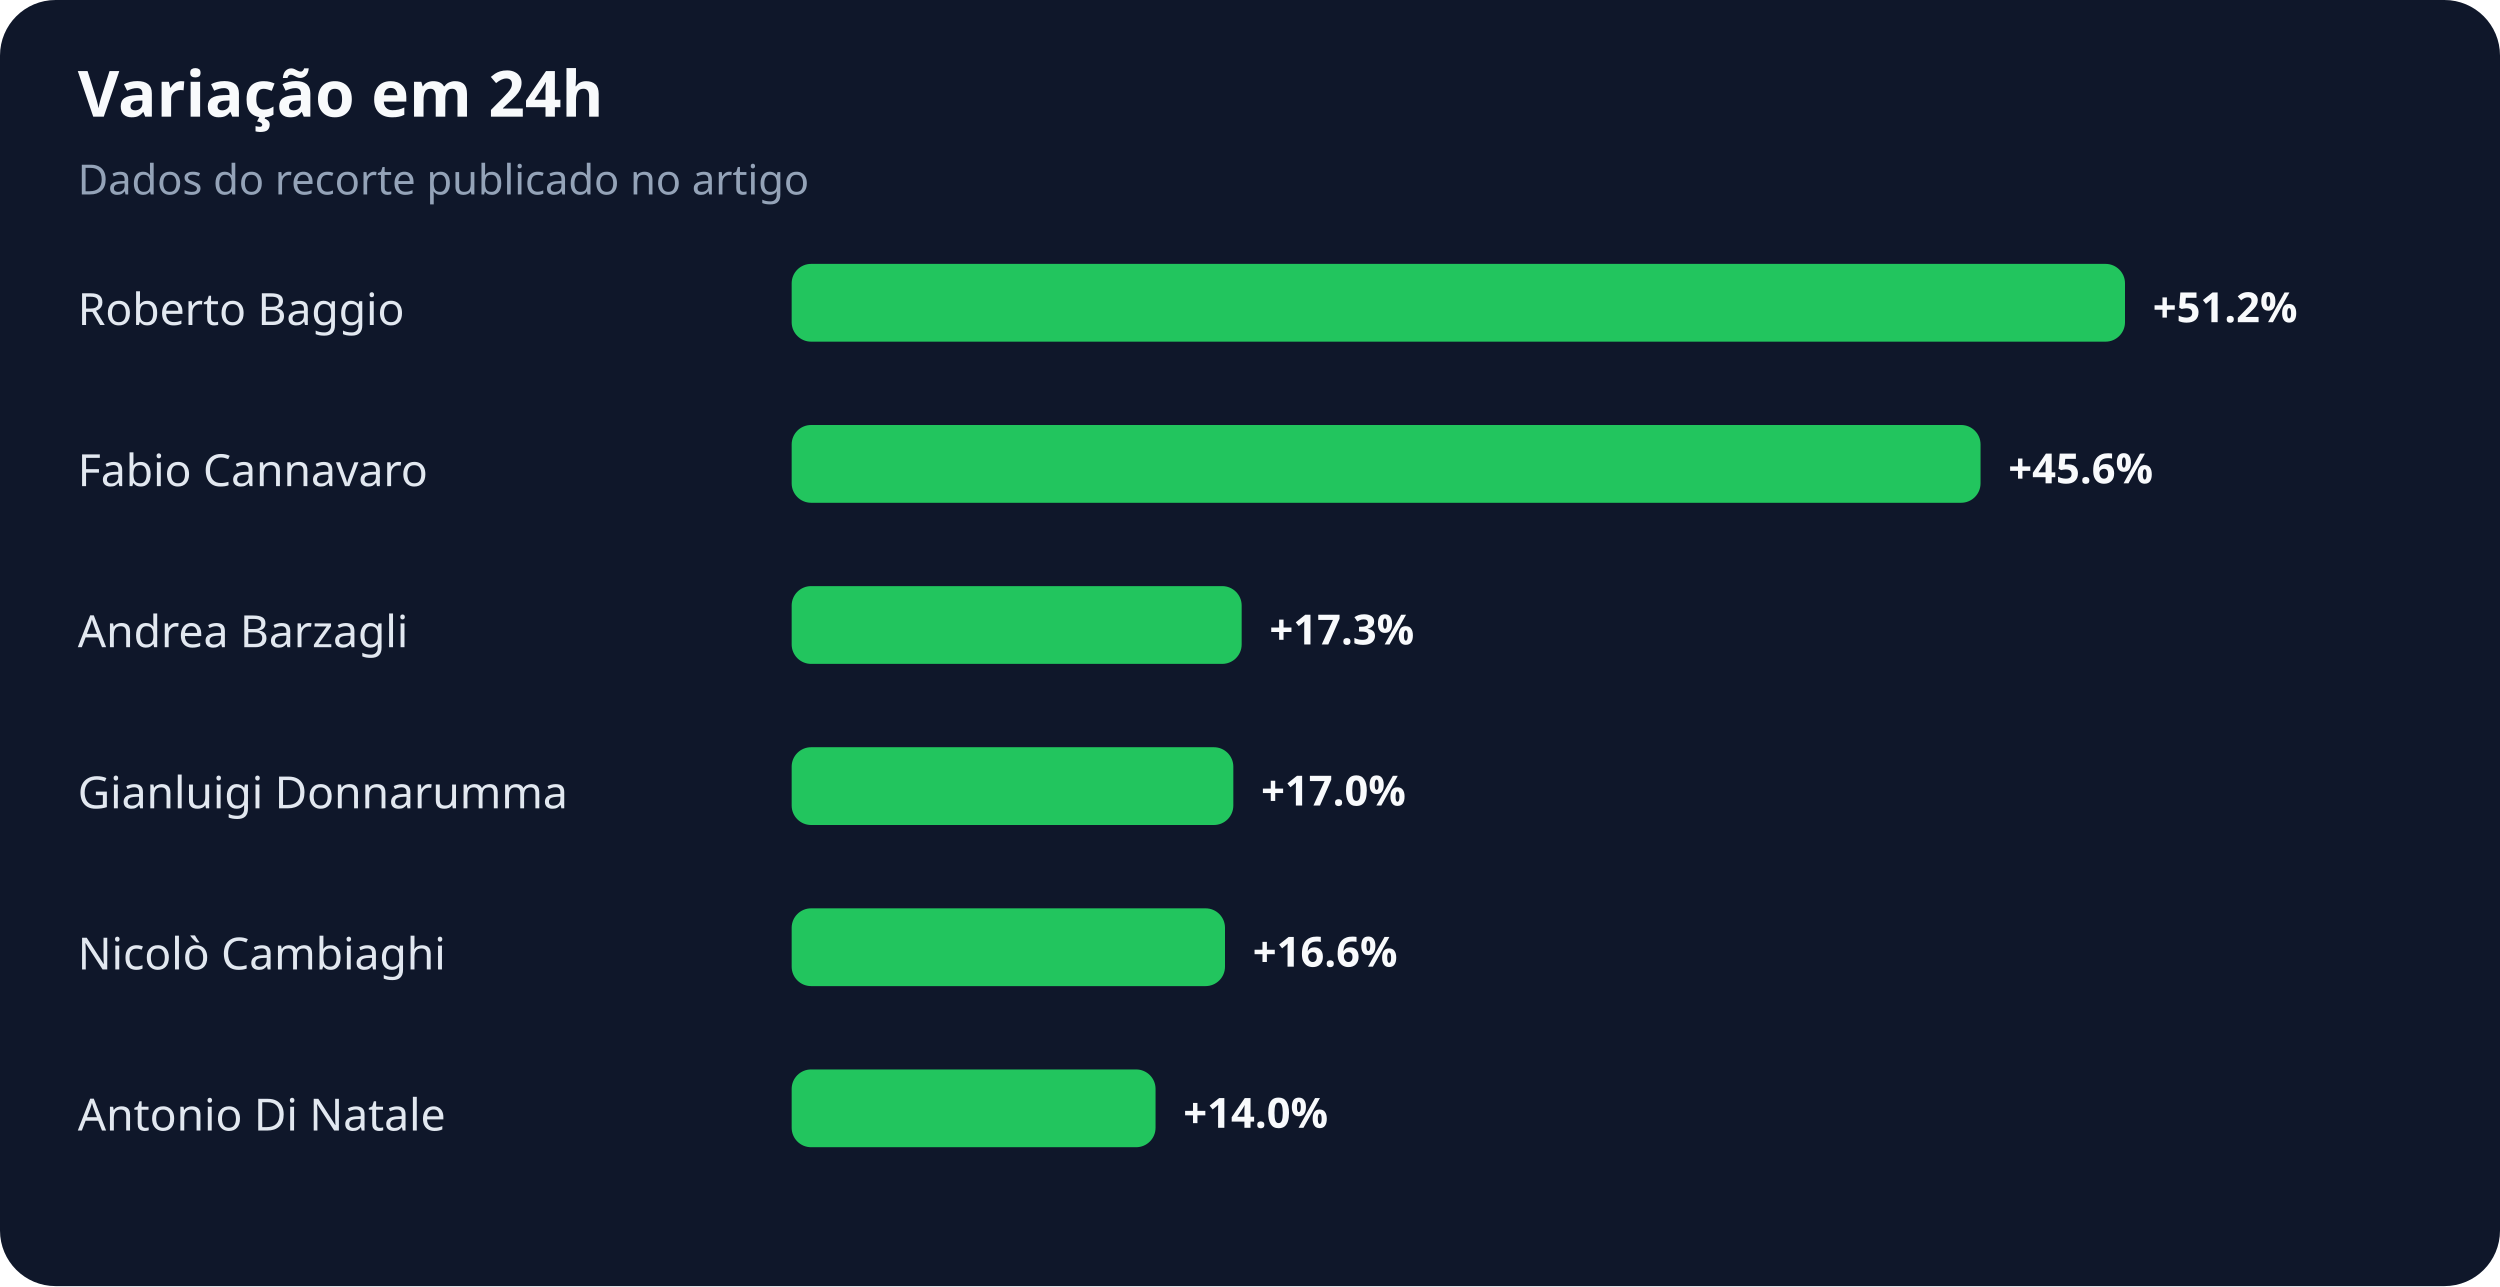
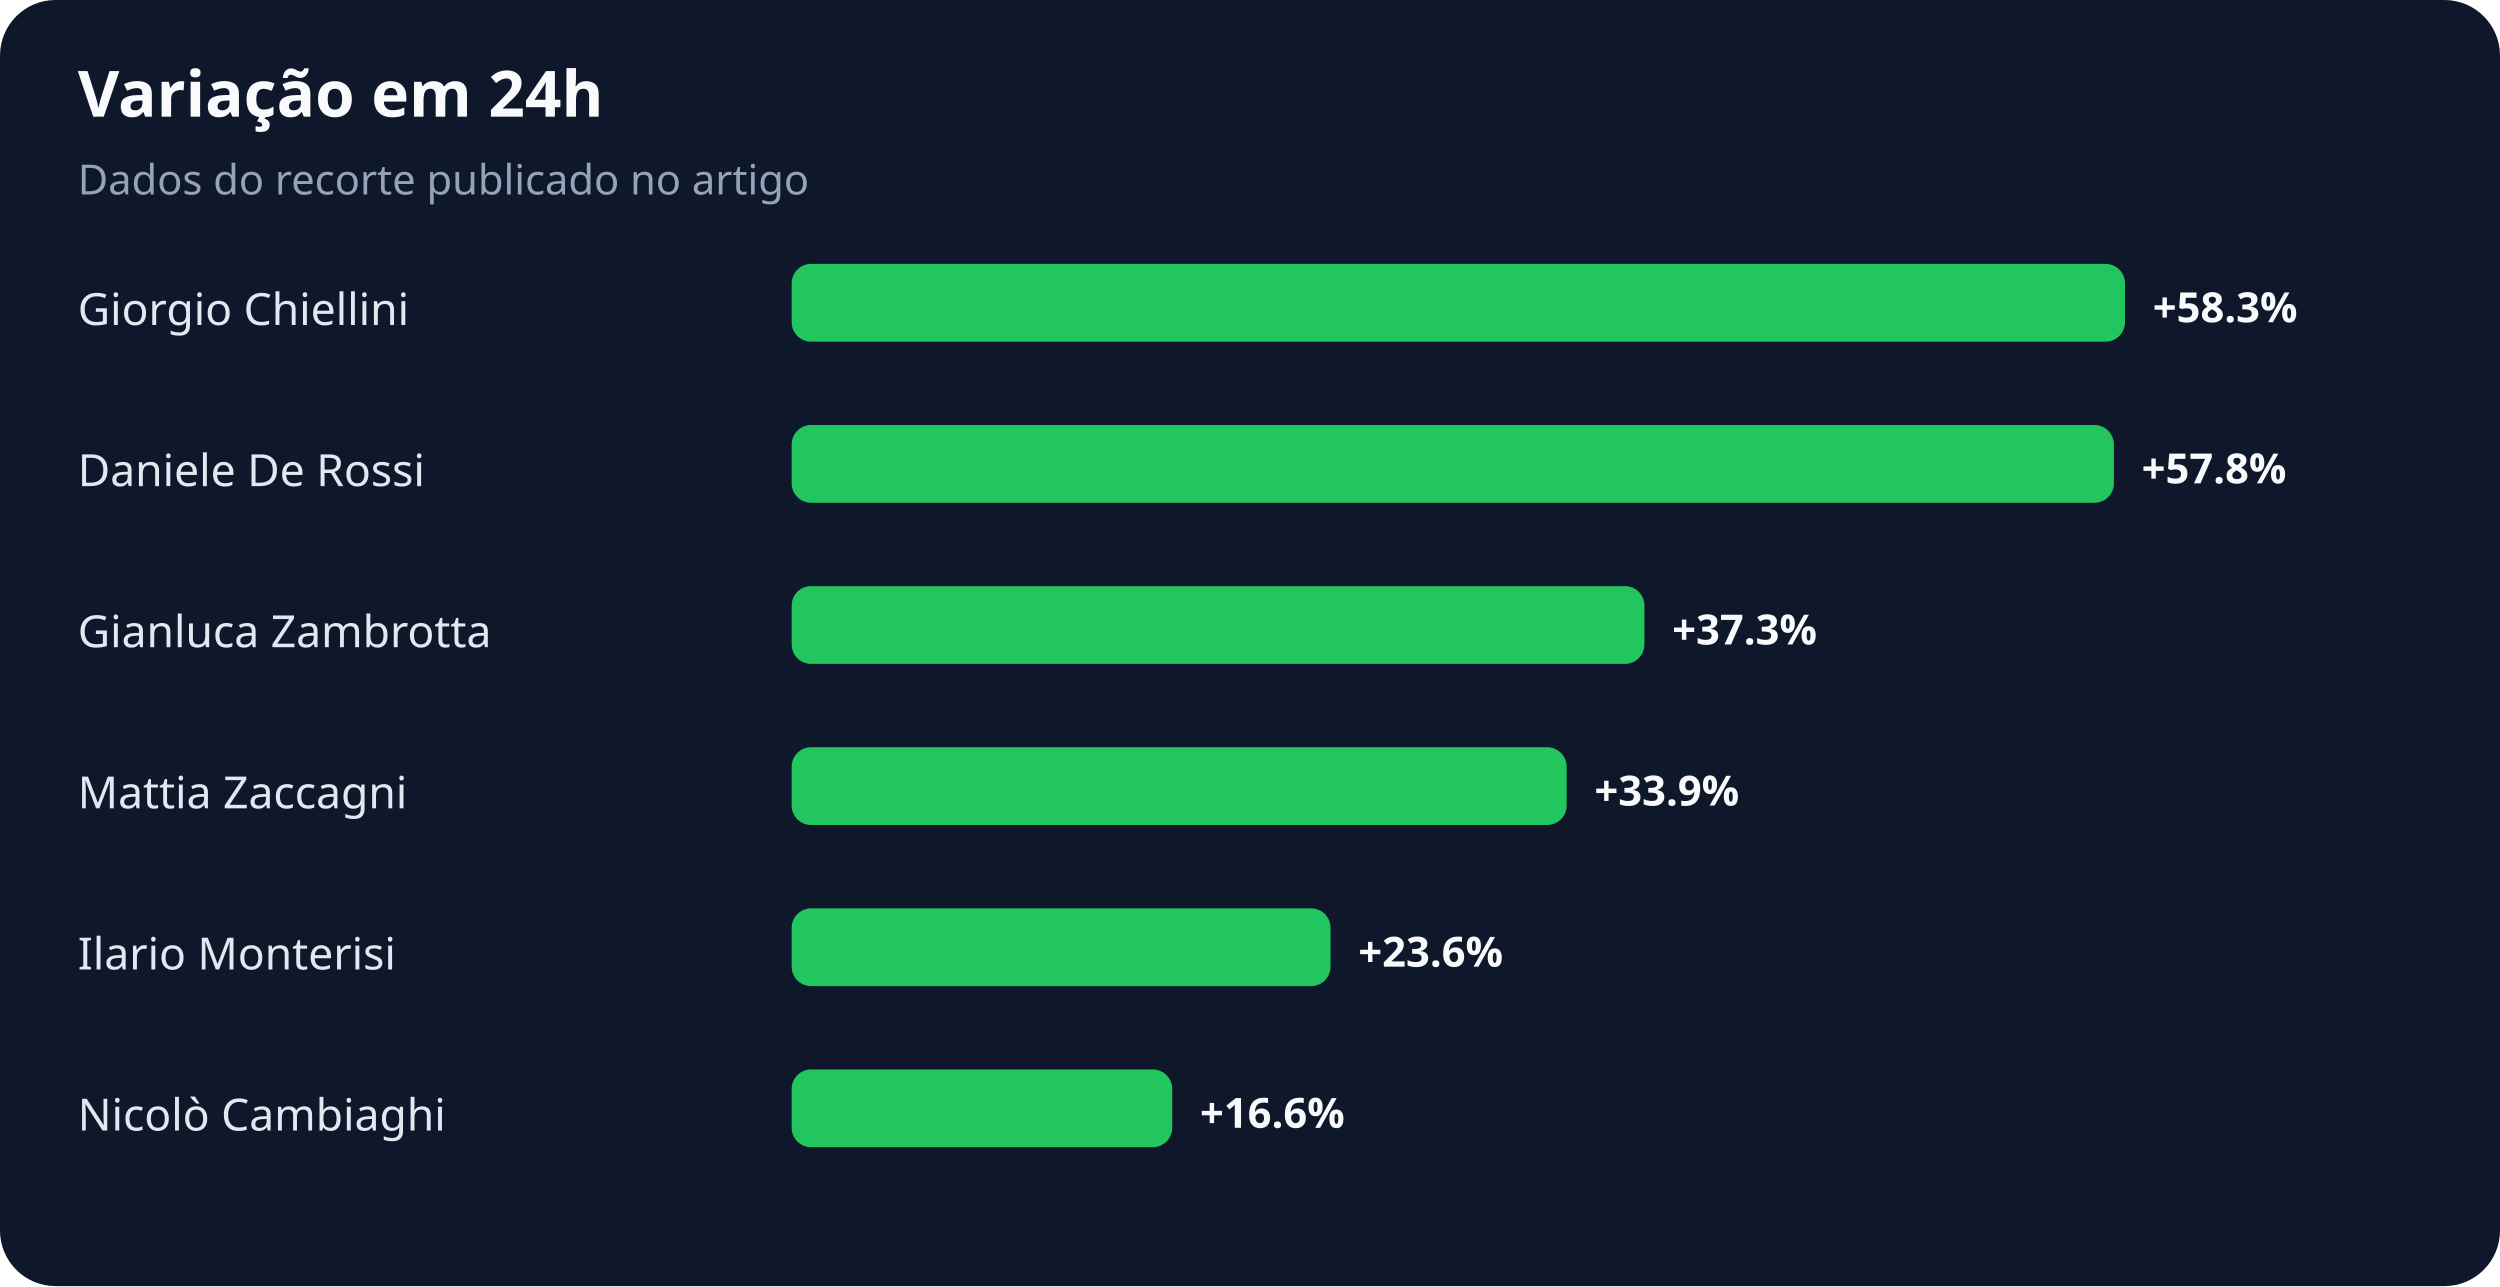
<svg xmlns="http://www.w3.org/2000/svg" width="900" height="463" viewBox="0 0 900 463" role="img" aria-labelledby="title desc">
  <rect width="100%" height="100%" rx="20" fill="#0f172a" />
  <text x="28" y="42" fill="#f8fafc" font-family="system-ui,sans-serif" font-size="23" font-weight="700">Variação em 24h</text>
  <text x="28" y="70" fill="#94a3b8" font-family="system-ui,sans-serif" font-size="15">Dados do recorte publicado no artigo</text>
-   <text x="28" y="117" fill="#e2e8f0" font-family="system-ui,sans-serif" font-size="16">Roberto Baggio</text>
+   <text x="28" y="117" fill="#e2e8f0" font-family="system-ui,sans-serif" font-size="16">Giorgio Chiellini</text>
  <rect x="285" y="95" width="480" height="28" rx="7" fill="#22c55e" />
-   <text x="775" y="116" fill="#f8fafc" font-family="system-ui,sans-serif" font-size="15" font-weight="700">+51.2%</text>
-   <text x="28" y="175" fill="#e2e8f0" font-family="system-ui,sans-serif" font-size="16">Fabio Cannavaro</text>
-   <rect x="285" y="153" width="428" height="28" rx="7" fill="#22c55e" />
-   <text x="723" y="174" fill="#f8fafc" font-family="system-ui,sans-serif" font-size="15" font-weight="700">+45.6%</text>
-   <text x="28" y="233" fill="#e2e8f0" font-family="system-ui,sans-serif" font-size="16">Andrea Barzagli</text>
-   <rect x="285" y="211" width="162" height="28" rx="7" fill="#22c55e" />
-   <text x="457" y="232" fill="#f8fafc" font-family="system-ui,sans-serif" font-size="15" font-weight="700">+17.3%</text>
-   <text x="28" y="291" fill="#e2e8f0" font-family="system-ui,sans-serif" font-size="16">Gianluigi Donnarumma</text>
-   <rect x="285" y="269" width="159" height="28" rx="7" fill="#22c55e" />
-   <text x="454" y="290" fill="#f8fafc" font-family="system-ui,sans-serif" font-size="15" font-weight="700">+17.0%</text>
-   <text x="28" y="349" fill="#e2e8f0" font-family="system-ui,sans-serif" font-size="16">Nicolò Cambiaghi</text>
-   <rect x="285" y="327" width="156" height="28" rx="7" fill="#22c55e" />
-   <text x="451" y="348" fill="#f8fafc" font-family="system-ui,sans-serif" font-size="15" font-weight="700">+16.6%</text>
-   <text x="28" y="407" fill="#e2e8f0" font-family="system-ui,sans-serif" font-size="16">Antonio Di Natale</text>
-   <rect x="285" y="385" width="131" height="28" rx="7" fill="#22c55e" />
-   <text x="426" y="406" fill="#f8fafc" font-family="system-ui,sans-serif" font-size="15" font-weight="700">+14.0%</text>
+   <text x="775" y="116" fill="#f8fafc" font-family="system-ui,sans-serif" font-size="15" font-weight="700">+58.3%</text>
+   <text x="28" y="175" fill="#e2e8f0" font-family="system-ui,sans-serif" font-size="16">Daniele De Rossi</text>
+   <rect x="285" y="153" width="476" height="28" rx="7" fill="#22c55e" />
+   <text x="771" y="174" fill="#f8fafc" font-family="system-ui,sans-serif" font-size="15" font-weight="700">+57.8%</text>
+   <text x="28" y="233" fill="#e2e8f0" font-family="system-ui,sans-serif" font-size="16">Gianluca Zambrotta</text>
+   <rect x="285" y="211" width="307" height="28" rx="7" fill="#22c55e" />
+   <text x="602" y="232" fill="#f8fafc" font-family="system-ui,sans-serif" font-size="15" font-weight="700">+37.3%</text>
+   <text x="28" y="291" fill="#e2e8f0" font-family="system-ui,sans-serif" font-size="16">Mattia Zaccagni</text>
+   <rect x="285" y="269" width="279" height="28" rx="7" fill="#22c55e" />
+   <text x="574" y="290" fill="#f8fafc" font-family="system-ui,sans-serif" font-size="15" font-weight="700">+33.9%</text>
+   <text x="28" y="349" fill="#e2e8f0" font-family="system-ui,sans-serif" font-size="16">Ilario Monterisi</text>
+   <rect x="285" y="327" width="194" height="28" rx="7" fill="#22c55e" />
+   <text x="489" y="348" fill="#f8fafc" font-family="system-ui,sans-serif" font-size="15" font-weight="700">+23.6%</text>
+   <text x="28" y="407" fill="#e2e8f0" font-family="system-ui,sans-serif" font-size="16">Nicolò Cambiaghi</text>
+   <rect x="285" y="385" width="137" height="28" rx="7" fill="#22c55e" />
+   <text x="432" y="406" fill="#f8fafc" font-family="system-ui,sans-serif" font-size="15" font-weight="700">+16.6%</text>
</svg>
